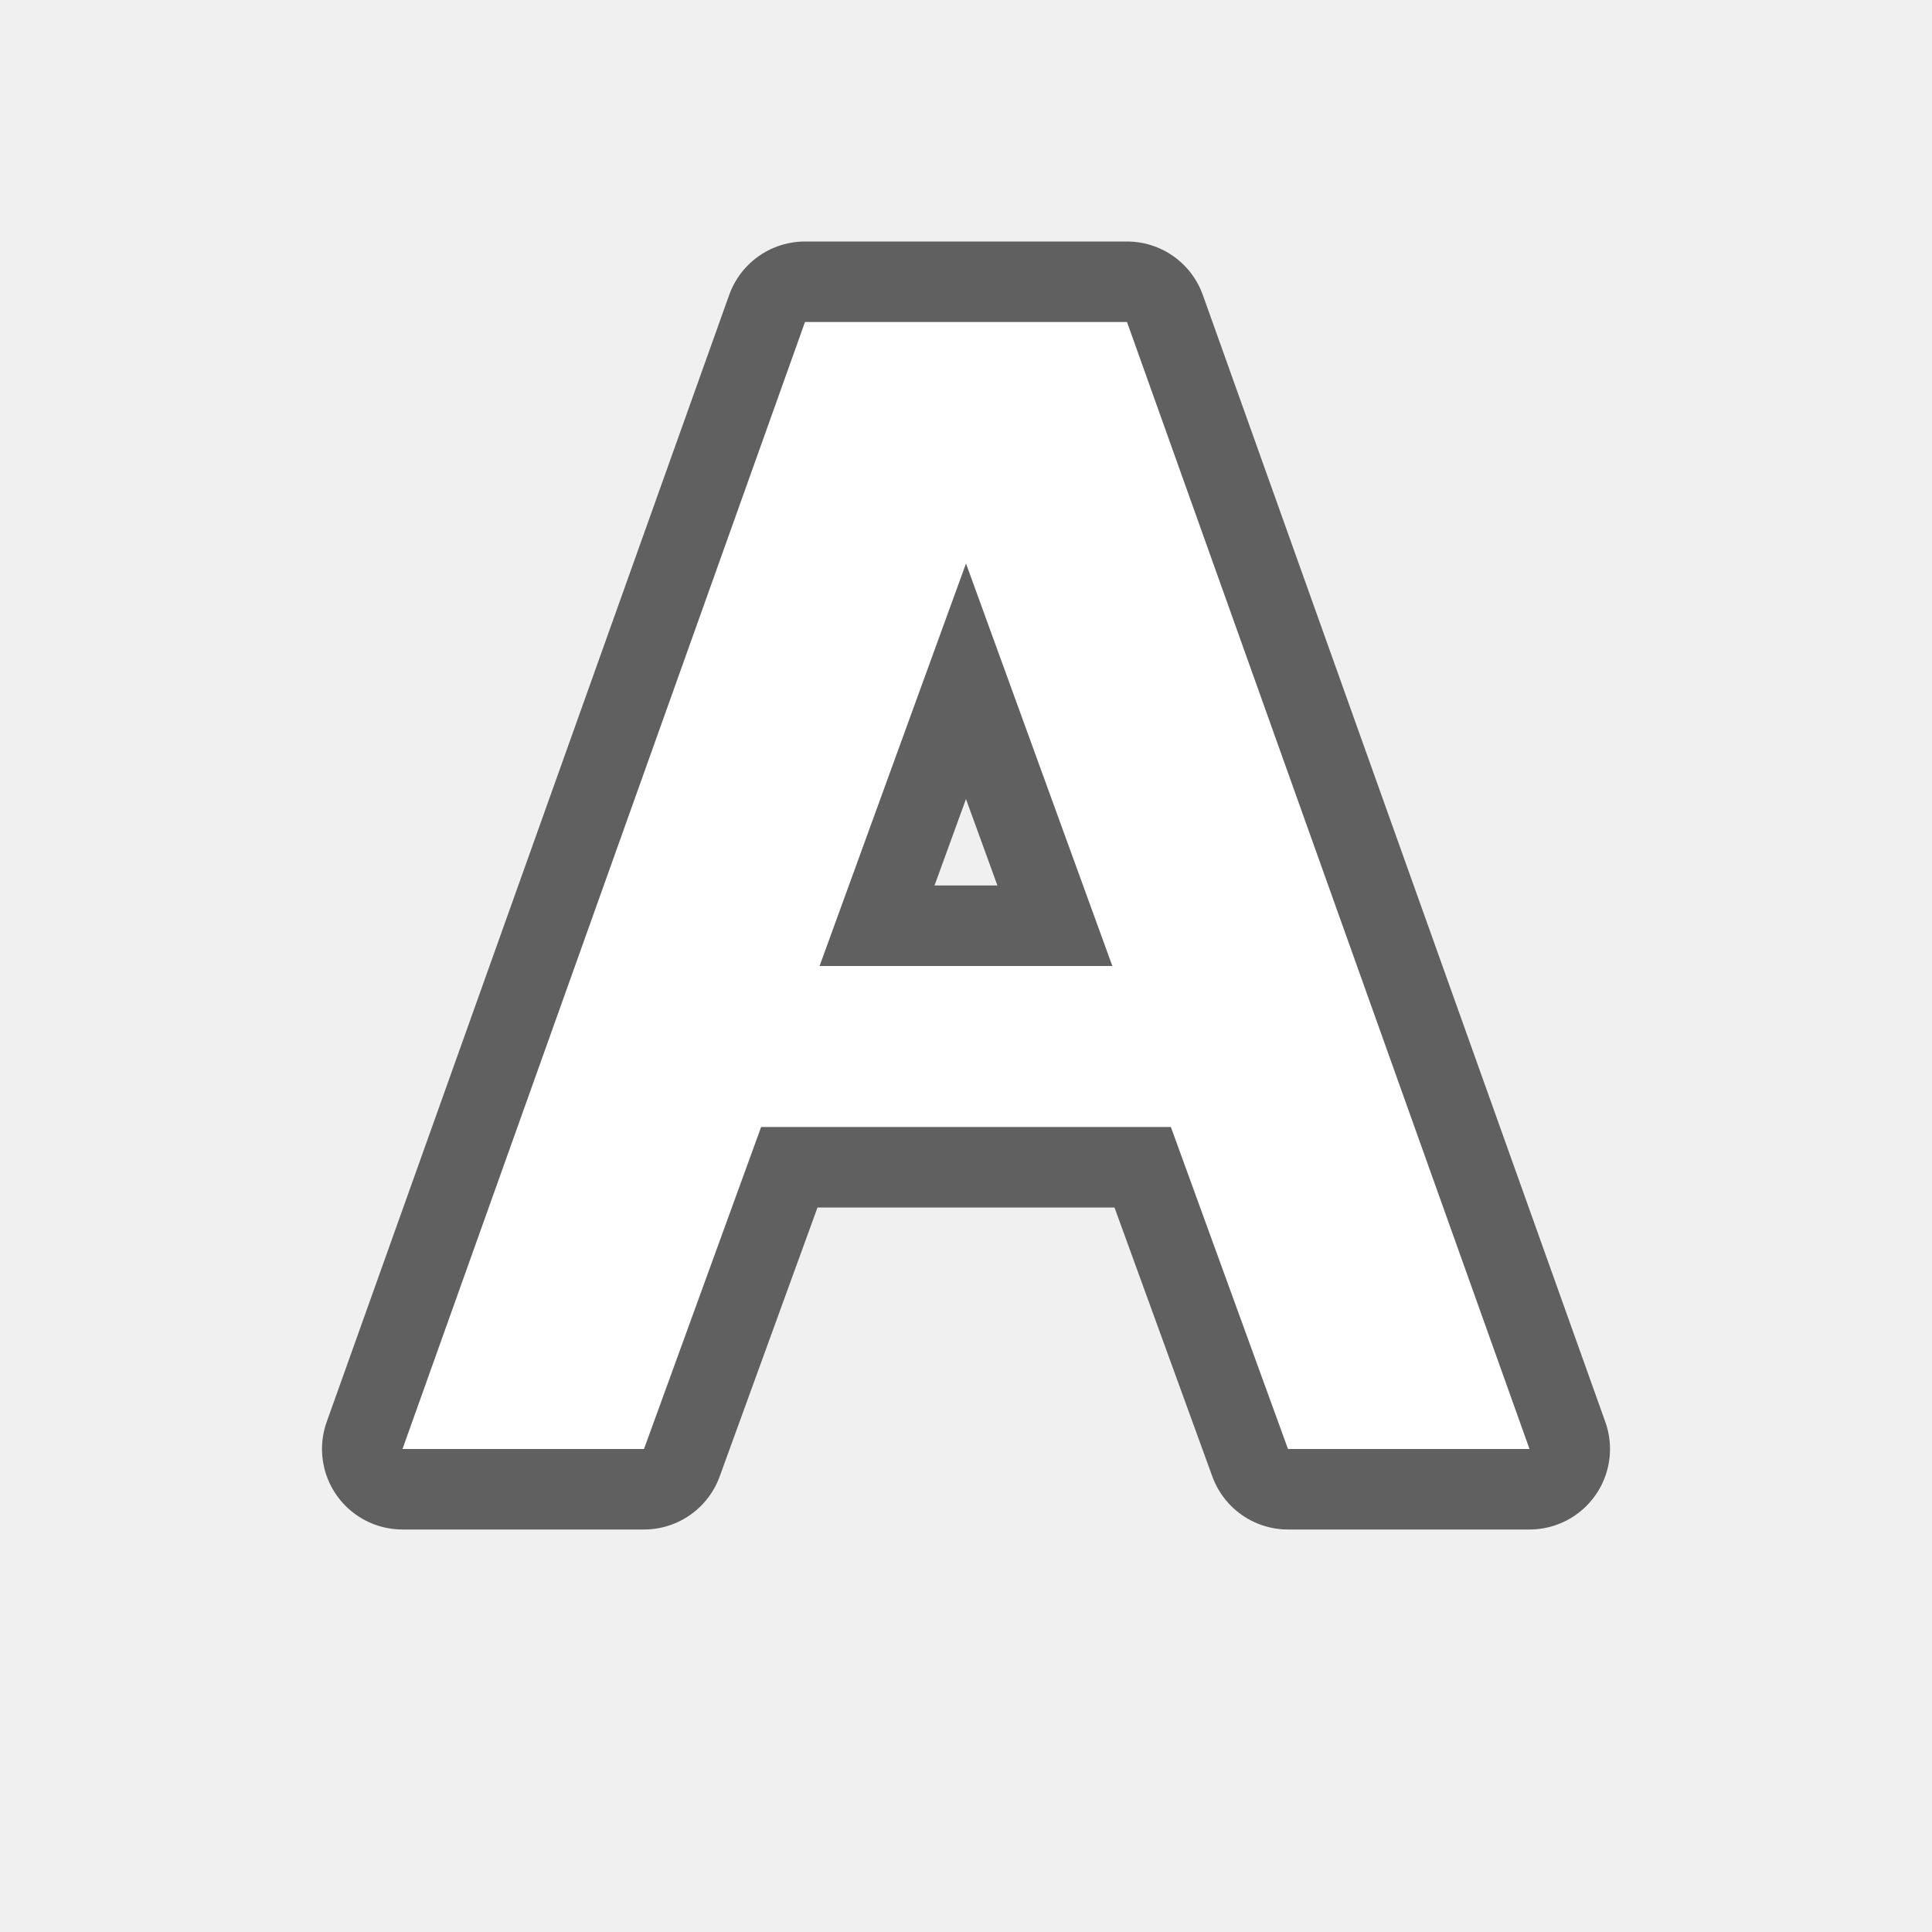
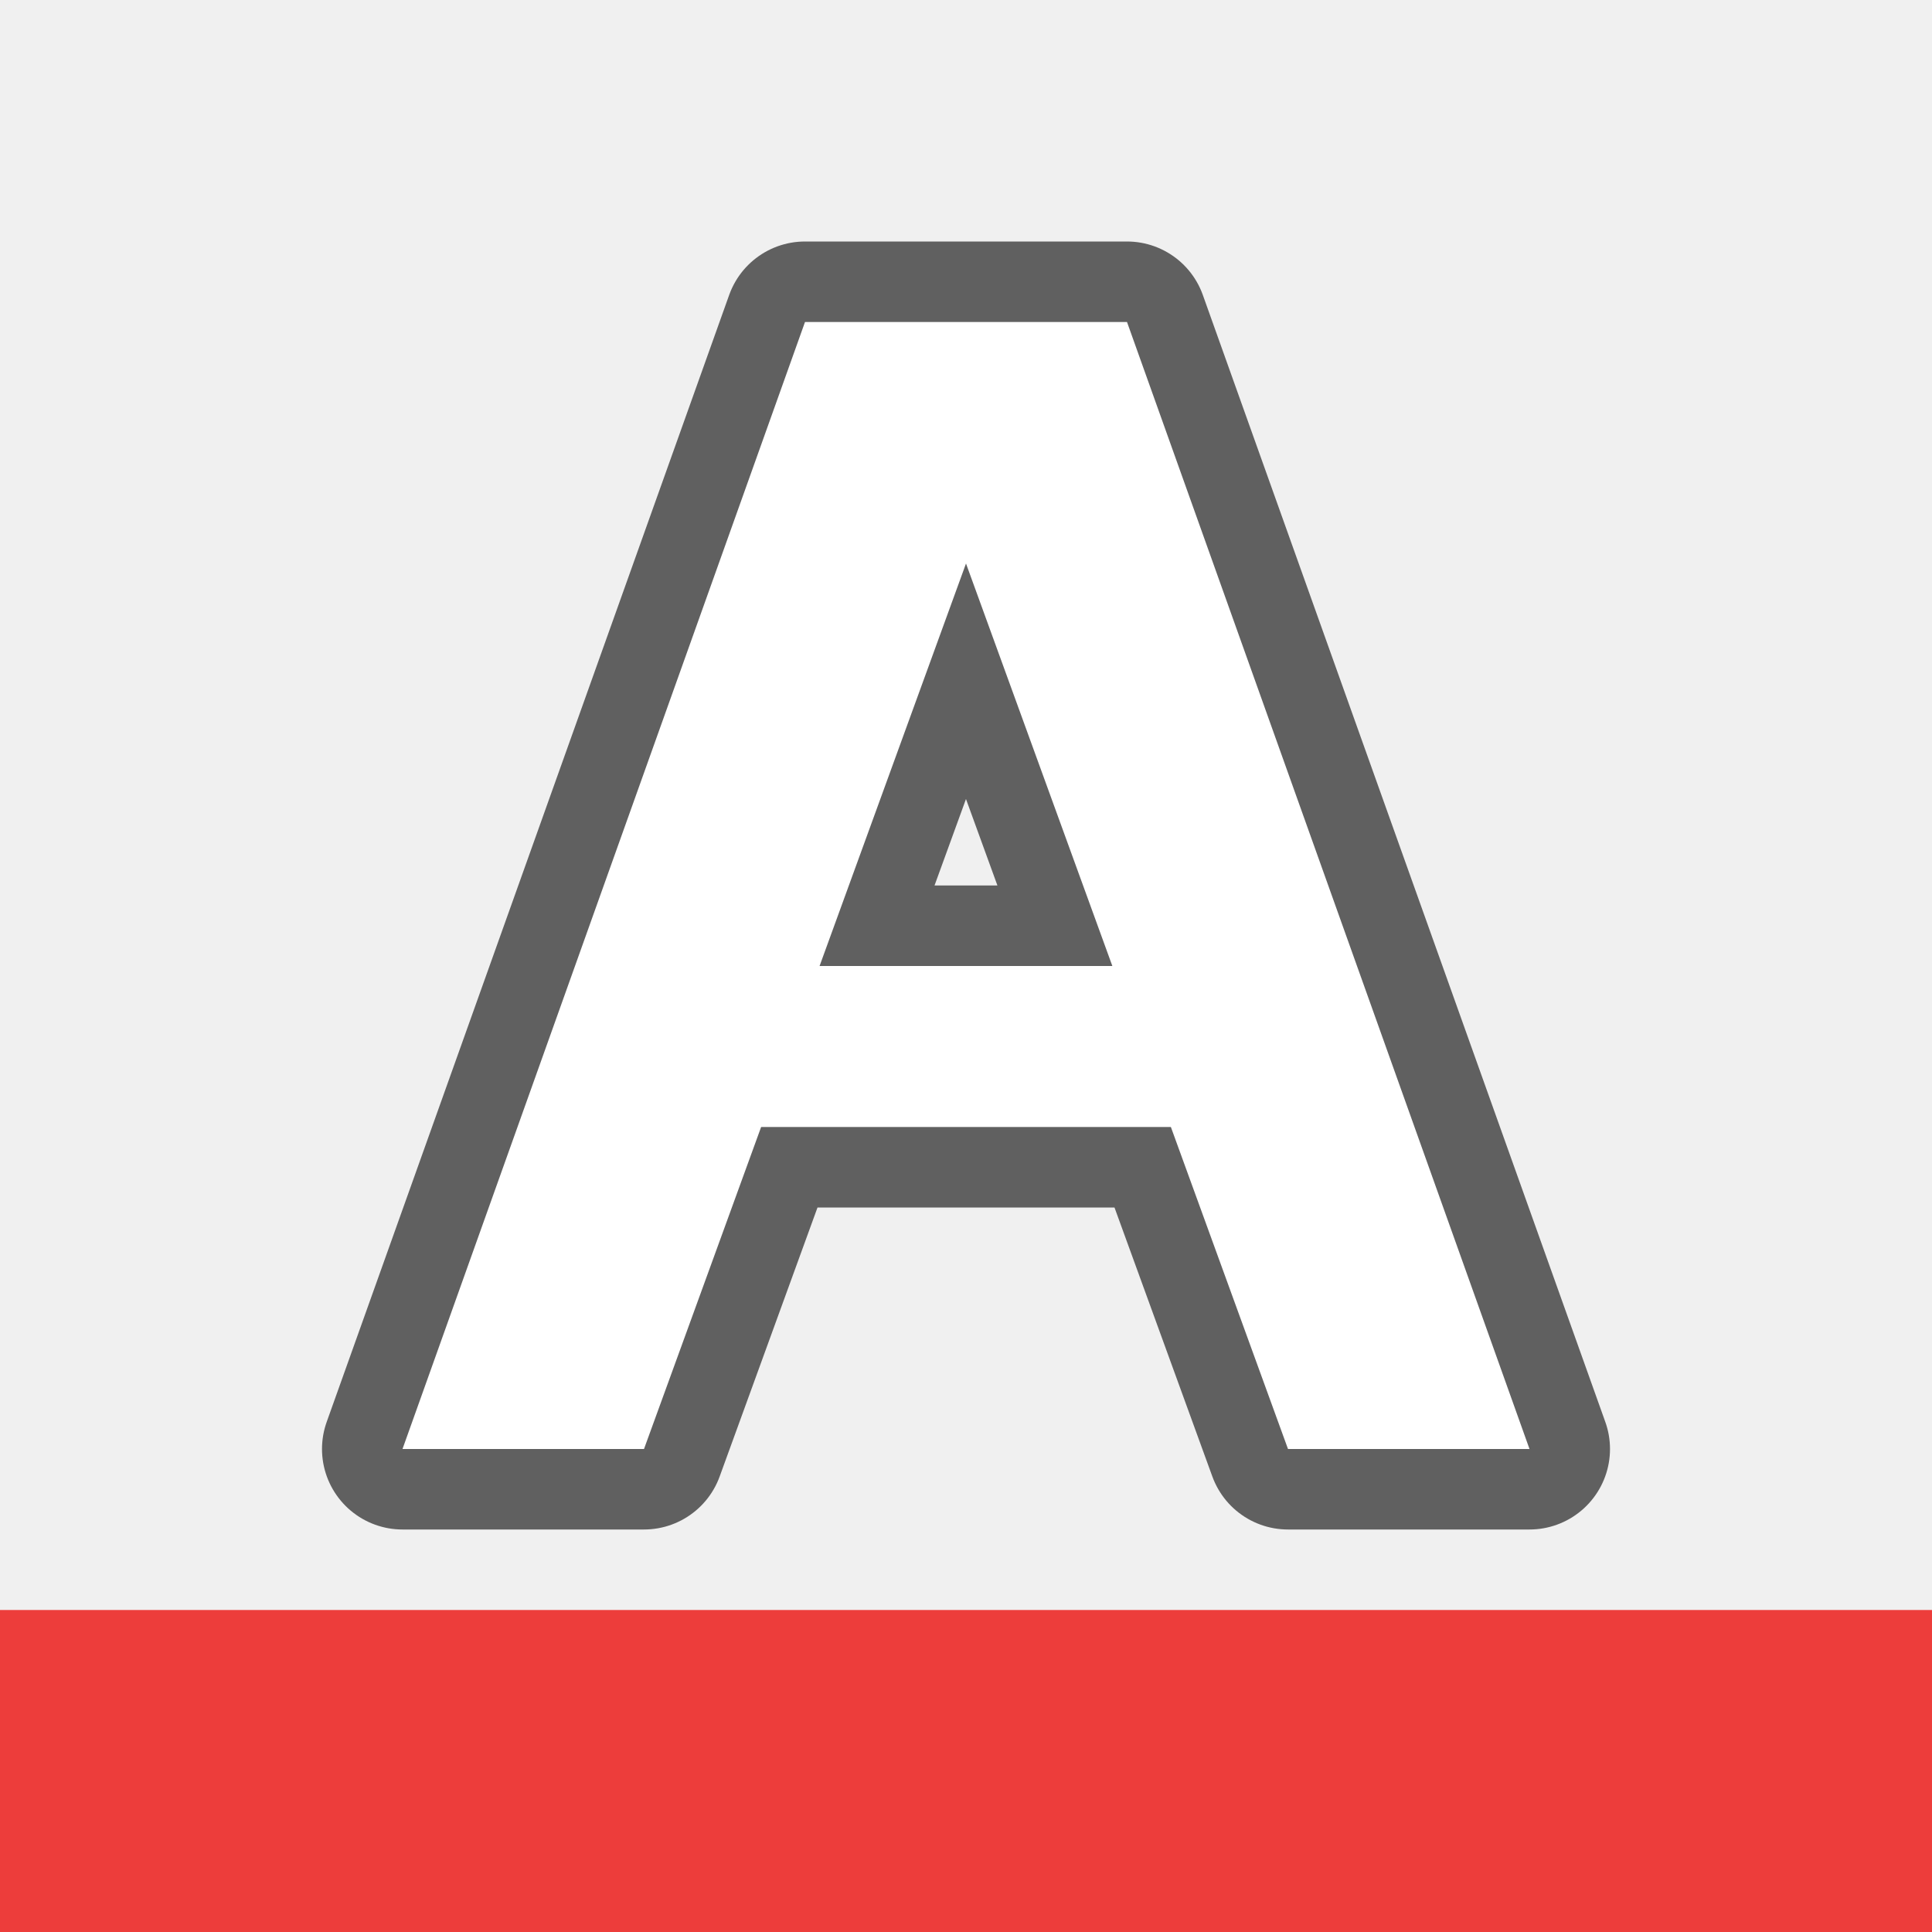
<svg xmlns="http://www.w3.org/2000/svg" viewBox="0 0 24 24" version="1.1" id="svg4">
  <defs id="defs8" />
  <path id="path828" d="M 10,4 5,18 h 3 l 1.455,-4 h 5.09 L 16,18 h 3 L 14,4 Z m 2,3 1.818,5 h -3.637 z" style="opacity:0.6;fill:#000000;fill-opacity:1;stroke:#000000;stroke-width:2;stroke-linecap:butt;stroke-linejoin:round;stroke-miterlimit:4;stroke-dasharray:none;stroke-opacity:1" />
  <path style="fill:#ffffff;fill-opacity:1;stroke:none;stroke-width:1px;stroke-linecap:butt;stroke-linejoin:miter;stroke-opacity:1" d="M 10,4 5,18 h 3 l 1.455,-4 h 5.09 L 16,18 h 3 L 14,4 Z m 2,3 1.818,5 h -3.637 z" id="path820" />
+   <rect style="opacity:1;fill:#ed3d3b;fill-rule:evenodd;stroke:none;stroke-width:4;stroke-linecap:round;stroke-linejoin:round;fill-opacity:1" id="rect832" width="24" height="4" x="0" y="20" />
</svg>
